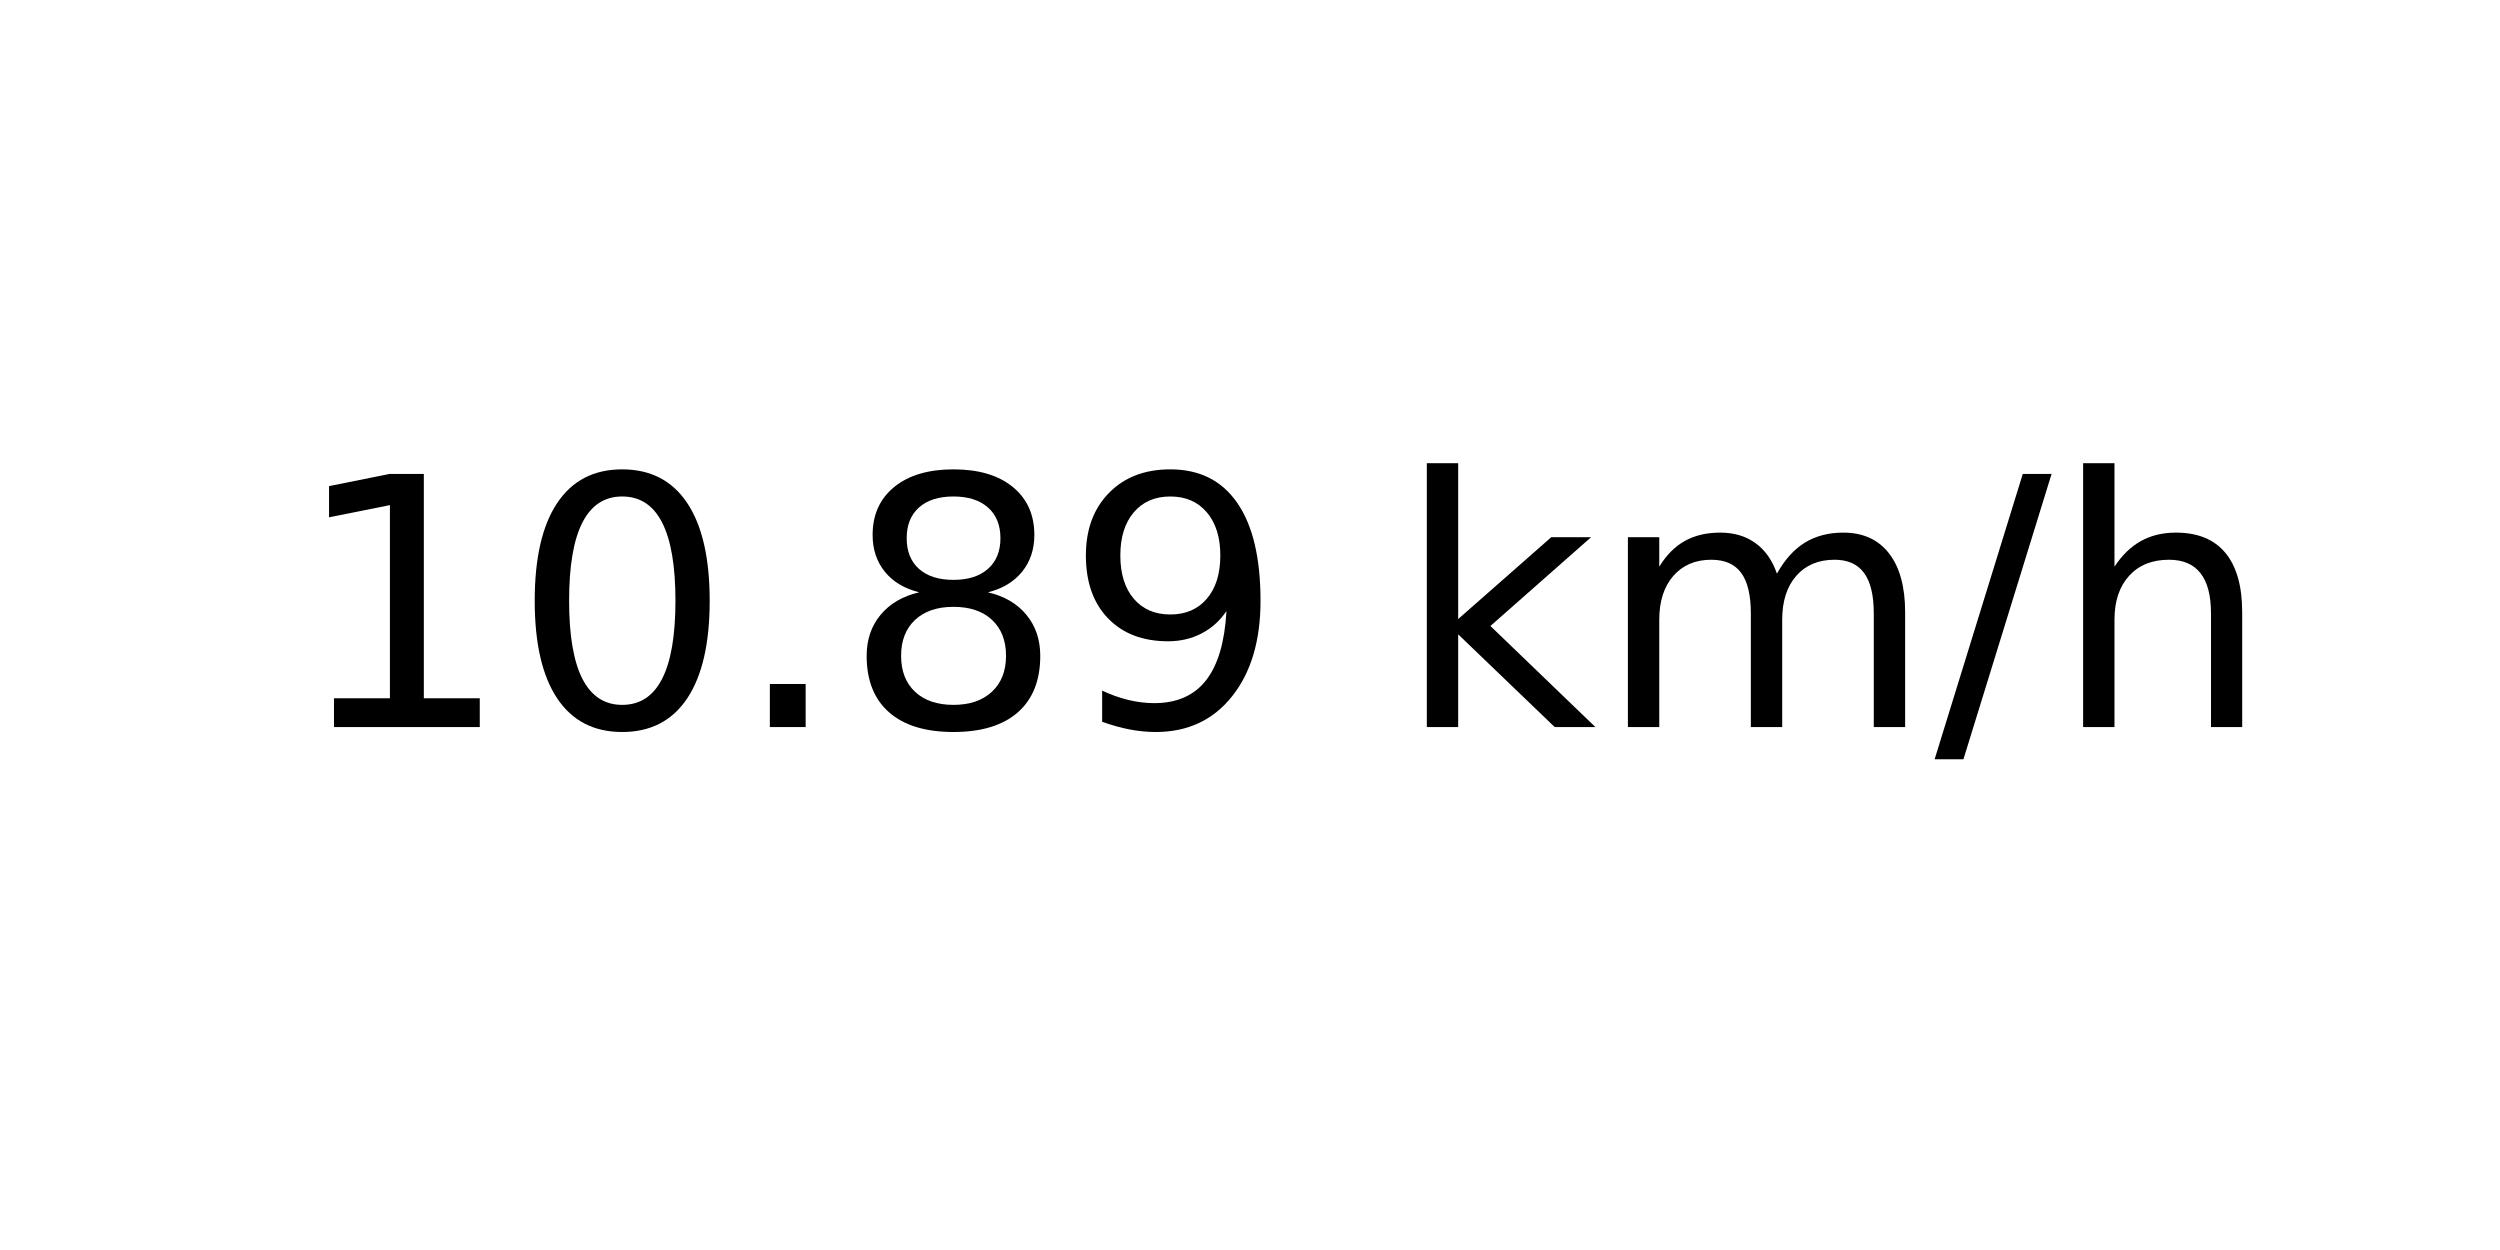
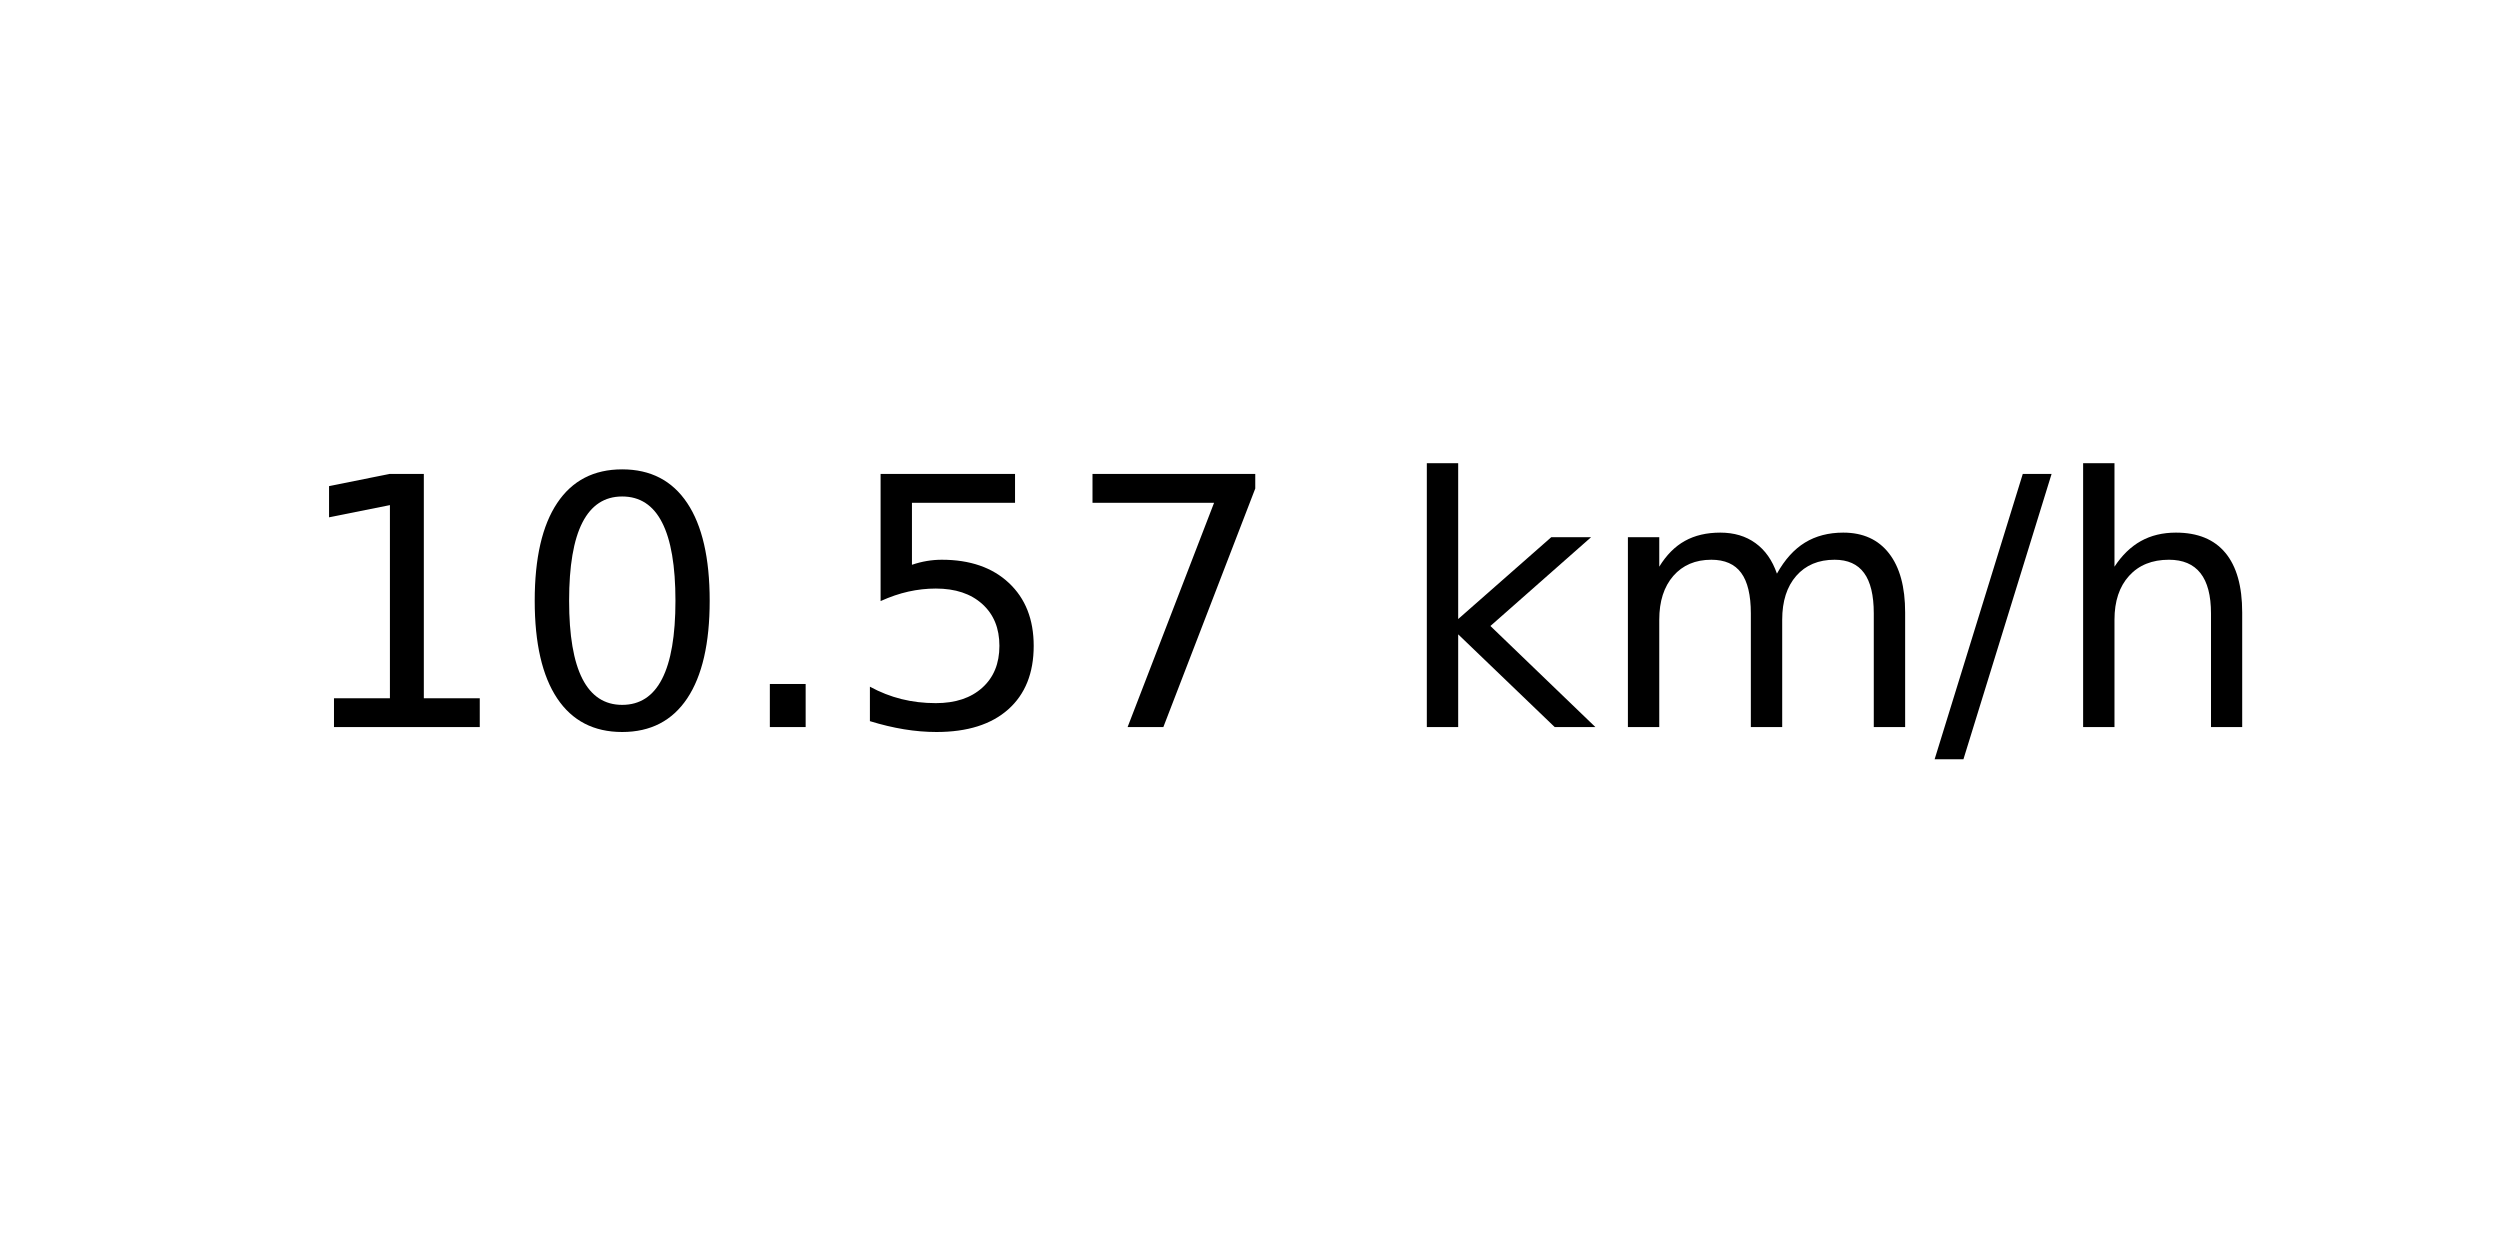
<svg xmlns="http://www.w3.org/2000/svg" xmlns:xlink="http://www.w3.org/1999/xlink" width="72pt" height="36pt" viewBox="0 0 72 36" version="1.1">
  <defs>
    <style type="text/css">*{stroke-linejoin: round; stroke-linecap: butt}</style>
  </defs>
  <g id="figure_1">
    <g id="axes_1">
      <g id="text_1">
        <g transform="translate(8.378125 20.93937) scale(0.1 -0.1)">
          <defs>
            <path id="DejaVuSans-31" d="M 794 531  L 1825 531  L 1825 4091  L 703 3866  L 703 4441  L 1819 4666  L 2450 4666  L 2450 531  L 3481 531  L 3481 0  L 794 0  L 794 531  z " transform="scale(0.015625)" />
            <path id="DejaVuSans-30" d="M 2034 4250  Q 1547 4250 1301 3770  Q 1056 3291 1056 2328  Q 1056 1369 1301 889  Q 1547 409 2034 409  Q 2525 409 2770 889  Q 3016 1369 3016 2328  Q 3016 3291 2770 3770  Q 2525 4250 2034 4250  z M 2034 4750  Q 2819 4750 3233 4129  Q 3647 3509 3647 2328  Q 3647 1150 3233 529  Q 2819 -91 2034 -91  Q 1250 -91 836 529  Q 422 1150 422 2328  Q 422 3509 836 4129  Q 1250 4750 2034 4750  z " transform="scale(0.015625)" />
            <path id="DejaVuSans-2e" d="M 684 794  L 1344 794  L 1344 0  L 684 0  L 684 794  z " transform="scale(0.015625)" />
-             <path id="DejaVuSans-38" d="M 2034 2216  Q 1584 2216 1326 1975  Q 1069 1734 1069 1313  Q 1069 891 1326 650  Q 1584 409 2034 409  Q 2484 409 2743 651  Q 3003 894 3003 1313  Q 3003 1734 2745 1975  Q 2488 2216 2034 2216  z M 1403 2484  Q 997 2584 770 2862  Q 544 3141 544 3541  Q 544 4100 942 4425  Q 1341 4750 2034 4750  Q 2731 4750 3128 4425  Q 3525 4100 3525 3541  Q 3525 3141 3298 2862  Q 3072 2584 2669 2484  Q 3125 2378 3379 2068  Q 3634 1759 3634 1313  Q 3634 634 3220 271  Q 2806 -91 2034 -91  Q 1263 -91 848 271  Q 434 634 434 1313  Q 434 1759 690 2068  Q 947 2378 1403 2484  z M 1172 3481  Q 1172 3119 1398 2916  Q 1625 2713 2034 2713  Q 2441 2713 2670 2916  Q 2900 3119 2900 3481  Q 2900 3844 2670 4047  Q 2441 4250 2034 4250  Q 1625 4250 1398 4047  Q 1172 3844 1172 3481  z " transform="scale(0.015625)" />
-             <path id="DejaVuSans-39" d="M 703 97  L 703 672  Q 941 559 1184 500  Q 1428 441 1663 441  Q 2288 441 2617 861  Q 2947 1281 2994 2138  Q 2813 1869 2534 1725  Q 2256 1581 1919 1581  Q 1219 1581 811 2004  Q 403 2428 403 3163  Q 403 3881 828 4315  Q 1253 4750 1959 4750  Q 2769 4750 3195 4129  Q 3622 3509 3622 2328  Q 3622 1225 3098 567  Q 2575 -91 1691 -91  Q 1453 -91 1209 -44  Q 966 3 703 97  z M 1959 2075  Q 2384 2075 2632 2365  Q 2881 2656 2881 3163  Q 2881 3666 2632 3958  Q 2384 4250 1959 4250  Q 1534 4250 1286 3958  Q 1038 3666 1038 3163  Q 1038 2656 1286 2365  Q 1534 2075 1959 2075  z " transform="scale(0.015625)" />
+             <path id="DejaVuSans-35" d="M 691 4666  L 3169 4666  L 3169 4134  L 1269 4134  L 1269 2991  Q 1406 3038 1543 3061  Q 1681 3084 1819 3084  Q 2600 3084 3056 2656  Q 3513 2228 3513 1497  Q 3513 744 3044 326  Q 2575 -91 1722 -91  Q 1428 -91 1123 -41  Q 819 9 494 109  L 494 744  Q 775 591 1075 516  Q 1375 441 1709 441  Q 2250 441 2565 725  Q 2881 1009 2881 1497  Q 2881 1984 2565 2268  Q 2250 2553 1709 2553  Q 1456 2553 1204 2497  Q 953 2441 691 2322  L 691 4666  z " transform="scale(0.015625)" />
+             <path id="DejaVuSans-37" d="M 525 4666  L 3525 4666  L 3525 4397  L 1831 0  L 1172 0  L 2766 4134  L 525 4134  L 525 4666  z " transform="scale(0.015625)" />
            <path id="DejaVuSans-20" transform="scale(0.015625)" />
            <path id="DejaVuSans-6b" d="M 581 4863  L 1159 4863  L 1159 1991  L 2875 3500  L 3609 3500  L 1753 1863  L 3688 0  L 2938 0  L 1159 1709  L 1159 0  L 581 0  L 581 4863  z " transform="scale(0.015625)" />
            <path id="DejaVuSans-6d" d="M 3328 2828  Q 3544 3216 3844 3400  Q 4144 3584 4550 3584  Q 5097 3584 5394 3201  Q 5691 2819 5691 2113  L 5691 0  L 5113 0  L 5113 2094  Q 5113 2597 4934 2840  Q 4756 3084 4391 3084  Q 3944 3084 3684 2787  Q 3425 2491 3425 1978  L 3425 0  L 2847 0  L 2847 2094  Q 2847 2600 2669 2842  Q 2491 3084 2119 3084  Q 1678 3084 1418 2786  Q 1159 2488 1159 1978  L 1159 0  L 581 0  L 581 3500  L 1159 3500  L 1159 2956  Q 1356 3278 1631 3431  Q 1906 3584 2284 3584  Q 2666 3584 2933 3390  Q 3200 3197 3328 2828  z " transform="scale(0.015625)" />
            <path id="DejaVuSans-2f" d="M 1625 4666  L 2156 4666  L 531 -594  L 0 -594  L 1625 4666  z " transform="scale(0.015625)" />
            <path id="DejaVuSans-68" d="M 3513 2113  L 3513 0  L 2938 0  L 2938 2094  Q 2938 2591 2744 2837  Q 2550 3084 2163 3084  Q 1697 3084 1428 2787  Q 1159 2491 1159 1978  L 1159 0  L 581 0  L 581 4863  L 1159 4863  L 1159 2956  Q 1366 3272 1645 3428  Q 1925 3584 2291 3584  Q 2894 3584 3203 3211  Q 3513 2838 3513 2113  z " transform="scale(0.015625)" />
          </defs>
          <use xlink:href="#DejaVuSans-31" />
          <use xlink:href="#DejaVuSans-30" x="63.623" />
          <use xlink:href="#DejaVuSans-2e" x="127.246" />
-           <use xlink:href="#DejaVuSans-38" x="159.033" />
-           <use xlink:href="#DejaVuSans-39" x="222.656" />
+           <use xlink:href="#DejaVuSans-35" x="159.033" />
+           <use xlink:href="#DejaVuSans-37" x="222.656" />
          <use xlink:href="#DejaVuSans-20" x="286.279" />
          <use xlink:href="#DejaVuSans-6b" x="318.066" />
          <use xlink:href="#DejaVuSans-6d" x="375.977" />
          <use xlink:href="#DejaVuSans-2f" x="473.389" />
          <use xlink:href="#DejaVuSans-68" x="507.08" />
        </g>
      </g>
    </g>
  </g>
</svg>
